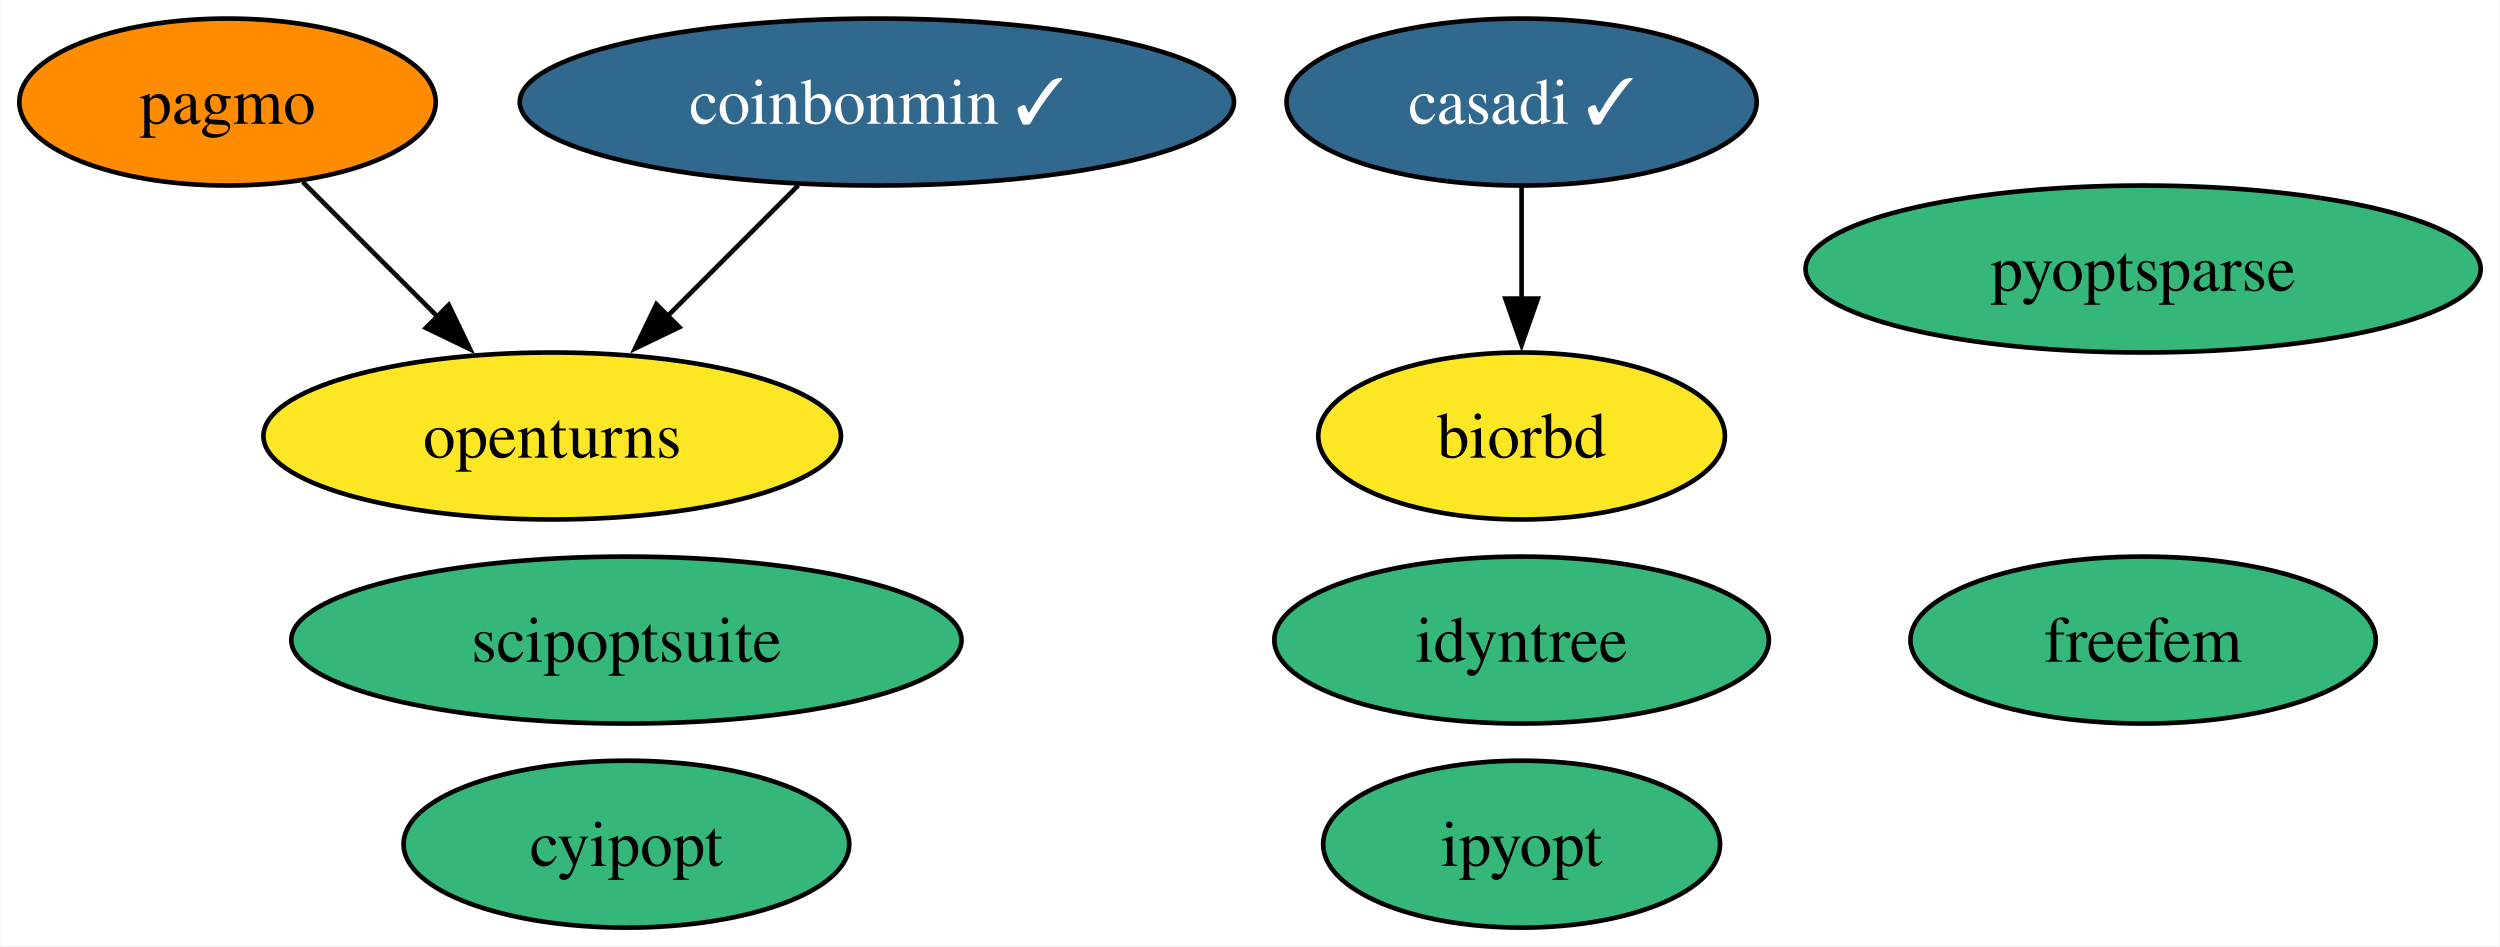
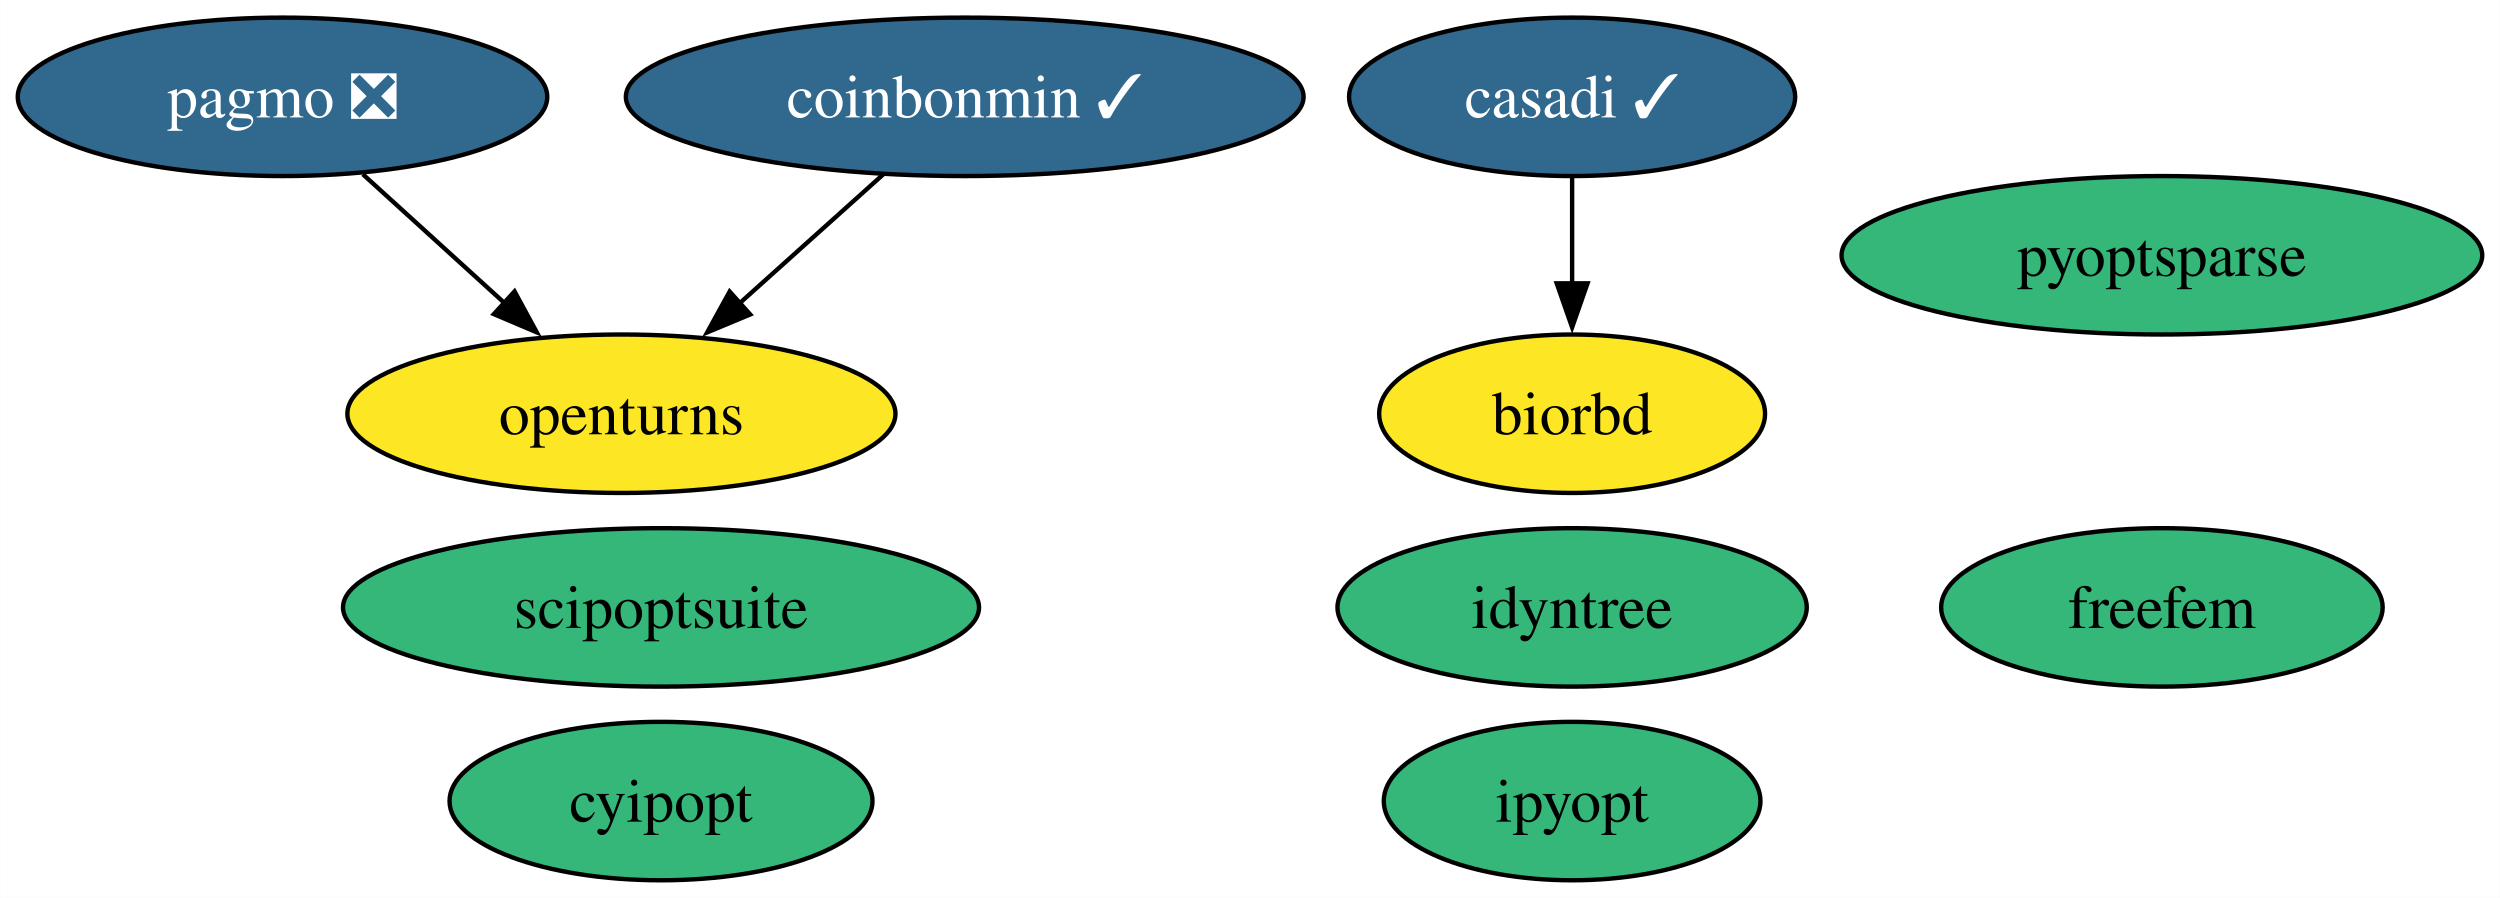
- <svg xmlns="http://www.w3.org/2000/svg" xmlns:xlink="http://www.w3.org/1999/xlink" width="539pt" height="204pt" viewBox="0.00 0.00 538.67 204.00">
+ <svg xmlns="http://www.w3.org/2000/svg" xmlns:xlink="http://www.w3.org/1999/xlink" width="568pt" height="204pt" viewBox="0.00 0.00 567.93 204.00">
  <g id="graph0" class="graph" transform="scale(1 1) rotate(0) translate(4 200)">
-     <polygon fill="white" stroke="none" points="-4,4 -4,-200 534.67,-200 534.67,4 -4,4" />
+     <polygon fill="white" stroke="none" points="-4,4 -4,-200 563.93,-200 563.93,4 -4,4" />
    <g id="node1" class="node">
      <g id="a_node1">
        <a xlink:href="https://github.com/conda-forge/casadi-feedstock/pull/106" xlink:title="casadi ✓">
-           <ellipse fill="#31688e" stroke="black" cx="323.89" cy="-178" rx="50.68" ry="18" />
-           <text text-anchor="middle" x="323.89" y="-173.32" font-family="Times,serif" font-size="14.00" fill="white">casadi ✓</text>
+           <ellipse fill="#31688e" stroke="black" cx="353.15" cy="-178" rx="50.68" ry="18" />
+           <text text-anchor="middle" x="353.15" y="-173.32" font-family="Times,serif" font-size="14.00" fill="white">casadi ✓</text>
        </a>
      </g>
    </g>
    <g id="node5" class="node">
      <g id="a_node5">
        <a xlink:href="https://github.com/conda-forge/biorbd-feedstock" xlink:title="biorbd">
-           <ellipse fill="#fde725" stroke="black" cx="323.89" cy="-106" rx="43.84" ry="18" />
-           <text text-anchor="middle" x="323.89" y="-101.33" font-family="Times,serif" font-size="14.00">biorbd</text>
+           <ellipse fill="#fde725" stroke="black" cx="353.15" cy="-106" rx="43.84" ry="18" />
+           <text text-anchor="middle" x="353.15" y="-101.33" font-family="Times,serif" font-size="14.00">biorbd</text>
        </a>
      </g>
    </g>
    <g id="edge1" class="edge">
-       <path fill="none" stroke="black" d="M323.89,-159.7C323.89,-152.41 323.89,-143.73 323.89,-135.54" />
-       <polygon fill="black" stroke="black" points="327.39,-135.62 323.89,-125.62 320.39,-135.62 327.39,-135.62" />
+       <path fill="none" stroke="black" d="M353.15,-159.7C353.15,-152.41 353.15,-143.73 353.15,-135.54" />
+       <polygon fill="black" stroke="black" points="356.65,-135.62 353.15,-125.62 349.65,-135.62 356.65,-135.62" />
    </g>
    <g id="node2" class="node">
      <g id="a_node2">
        <a xlink:href="https://github.com/conda-forge/cyipopt-feedstock" xlink:title="cyipopt">
-           <ellipse fill="#35b779" stroke="black" cx="130.89" cy="-18" rx="48.05" ry="18" />
-           <text text-anchor="middle" x="130.89" y="-13.32" font-family="Times,serif" font-size="14.00">cyipopt</text>
+           <ellipse fill="#35b779" stroke="black" cx="146.15" cy="-18" rx="48.05" ry="18" />
+           <text text-anchor="middle" x="146.15" y="-13.32" font-family="Times,serif" font-size="14.00">cyipopt</text>
        </a>
      </g>
    </g>
    <g id="node3" class="node">
      <g id="a_node3">
        <a xlink:href="https://github.com/conda-forge/openturns-feedstock" xlink:title="openturns">
-           <ellipse fill="#fde725" stroke="black" cx="114.89" cy="-106" rx="62.26" ry="18" />
-           <text text-anchor="middle" x="114.89" y="-101.33" font-family="Times,serif" font-size="14.00">openturns</text>
+           <ellipse fill="#fde725" stroke="black" cx="137.15" cy="-106" rx="62.26" ry="18" />
+           <text text-anchor="middle" x="137.15" y="-101.33" font-family="Times,serif" font-size="14.00">openturns</text>
        </a>
      </g>
    </g>
    <g id="node4" class="node">
      <g id="a_node4">
-         <a xlink:href="https://github.com/conda-forge/pagmo-feedstock" xlink:title="pagmo">
-           <ellipse fill="#ff8c00" stroke="black" cx="44.89" cy="-178" rx="44.89" ry="18" />
-           <text text-anchor="middle" x="44.89" y="-173.32" font-family="Times,serif" font-size="14.00">pagmo</text>
+         <a xlink:href="https://github.com/conda-forge/pagmo-feedstock/pull/76" xlink:title="pagmo ❎">
+           <ellipse fill="#31688e" stroke="black" cx="60.15" cy="-178" rx="60.15" ry="18" />
+           <text text-anchor="middle" x="60.15" y="-173.32" font-family="Times,serif" font-size="14.00" fill="white">pagmo ❎</text>
        </a>
      </g>
    </g>
    <g id="edge2" class="edge">
-       <path fill="none" stroke="black" d="M61.13,-160.76C69.75,-152.14 80.53,-141.36 90.17,-131.73" />
-       <polygon fill="black" stroke="black" points="92.59,-134.25 97.19,-124.7 87.65,-129.3 92.59,-134.25" />
+       <path fill="none" stroke="black" d="M78.4,-160.41C87.99,-151.69 99.92,-140.85 110.52,-131.21" />
+       <polygon fill="black" stroke="black" points="112.87,-133.8 117.92,-124.49 108.16,-128.63 112.87,-133.8" />
    </g>
    <g id="node6" class="node">
      <g id="a_node6">
        <a xlink:href="https://github.com/conda-forge/ipyopt-feedstock" xlink:title="ipyopt">
-           <ellipse fill="#35b779" stroke="black" cx="323.89" cy="-18" rx="42.79" ry="18" />
-           <text text-anchor="middle" x="323.89" y="-13.32" font-family="Times,serif" font-size="14.00">ipyopt</text>
+           <ellipse fill="#35b779" stroke="black" cx="353.15" cy="-18" rx="42.79" ry="18" />
+           <text text-anchor="middle" x="353.15" y="-13.32" font-family="Times,serif" font-size="14.00">ipyopt</text>
        </a>
      </g>
    </g>
    <g id="node7" class="node">
      <g id="a_node7">
        <a xlink:href="https://github.com/conda-forge/coinbonmin-feedstock/pull/39" xlink:title="coinbonmin ✓">
-           <ellipse fill="#31688e" stroke="black" cx="184.89" cy="-178" rx="76.99" ry="18" />
-           <text text-anchor="middle" x="184.89" y="-173.32" font-family="Times,serif" font-size="14.00" fill="white">coinbonmin ✓</text>
+           <ellipse fill="#31688e" stroke="black" cx="215.15" cy="-178" rx="76.99" ry="18" />
+           <text text-anchor="middle" x="215.15" y="-173.32" font-family="Times,serif" font-size="14.00" fill="white">coinbonmin ✓</text>
        </a>
      </g>
    </g>
    <g id="edge3" class="edge">
-       <path fill="none" stroke="black" d="M167.95,-160.05C159.44,-151.54 148.96,-141.07 139.58,-131.68" />
-       <polygon fill="black" stroke="black" points="142.3,-129.46 132.75,-124.86 137.35,-134.41 142.3,-129.46" />
+       <path fill="none" stroke="black" d="M196.67,-160.41C186.86,-151.61 174.62,-140.63 163.8,-130.92" />
+       <polygon fill="black" stroke="black" points="166.41,-128.56 156.63,-124.48 161.74,-133.76 166.41,-128.56" />
    </g>
    <g id="node8" class="node">
      <g id="a_node8">
        <a xlink:href="https://github.com/conda-forge/scipoptsuite-feedstock" xlink:title="scipoptsuite">
-           <ellipse fill="#35b779" stroke="black" cx="130.89" cy="-62" rx="72.25" ry="18" />
-           <text text-anchor="middle" x="130.89" y="-57.33" font-family="Times,serif" font-size="14.00">scipoptsuite</text>
+           <ellipse fill="#35b779" stroke="black" cx="146.15" cy="-62" rx="72.25" ry="18" />
+           <text text-anchor="middle" x="146.15" y="-57.33" font-family="Times,serif" font-size="14.00">scipoptsuite</text>
        </a>
      </g>
    </g>
    <g id="node9" class="node">
      <g id="a_node9">
        <a xlink:href="https://github.com/conda-forge/pyoptsparse-feedstock" xlink:title="pyoptsparse">
-           <ellipse fill="#35b779" stroke="black" cx="457.89" cy="-142" rx="72.78" ry="18" />
-           <text text-anchor="middle" x="457.89" y="-137.32" font-family="Times,serif" font-size="14.00">pyoptsparse</text>
+           <ellipse fill="#35b779" stroke="black" cx="487.15" cy="-142" rx="72.78" ry="18" />
+           <text text-anchor="middle" x="487.15" y="-137.32" font-family="Times,serif" font-size="14.00">pyoptsparse</text>
        </a>
      </g>
    </g>
    <g id="node10" class="node">
      <g id="a_node10">
        <a xlink:href="https://github.com/conda-forge/idyntree-feedstock" xlink:title="idyntree">
-           <ellipse fill="#35b779" stroke="black" cx="323.89" cy="-62" rx="53.31" ry="18" />
-           <text text-anchor="middle" x="323.89" y="-57.33" font-family="Times,serif" font-size="14.00">idyntree</text>
+           <ellipse fill="#35b779" stroke="black" cx="353.15" cy="-62" rx="53.31" ry="18" />
+           <text text-anchor="middle" x="353.15" y="-57.33" font-family="Times,serif" font-size="14.00">idyntree</text>
        </a>
      </g>
    </g>
    <g id="node11" class="node">
      <g id="a_node11">
        <a xlink:href="https://github.com/conda-forge/freefem-feedstock" xlink:title="freefem">
-           <ellipse fill="#35b779" stroke="black" cx="457.89" cy="-62" rx="50.16" ry="18" />
-           <text text-anchor="middle" x="457.89" y="-57.33" font-family="Times,serif" font-size="14.00">freefem</text>
+           <ellipse fill="#35b779" stroke="black" cx="487.15" cy="-62" rx="50.16" ry="18" />
+           <text text-anchor="middle" x="487.15" y="-57.33" font-family="Times,serif" font-size="14.00">freefem</text>
        </a>
      </g>
    </g>
  </g>
</svg>
